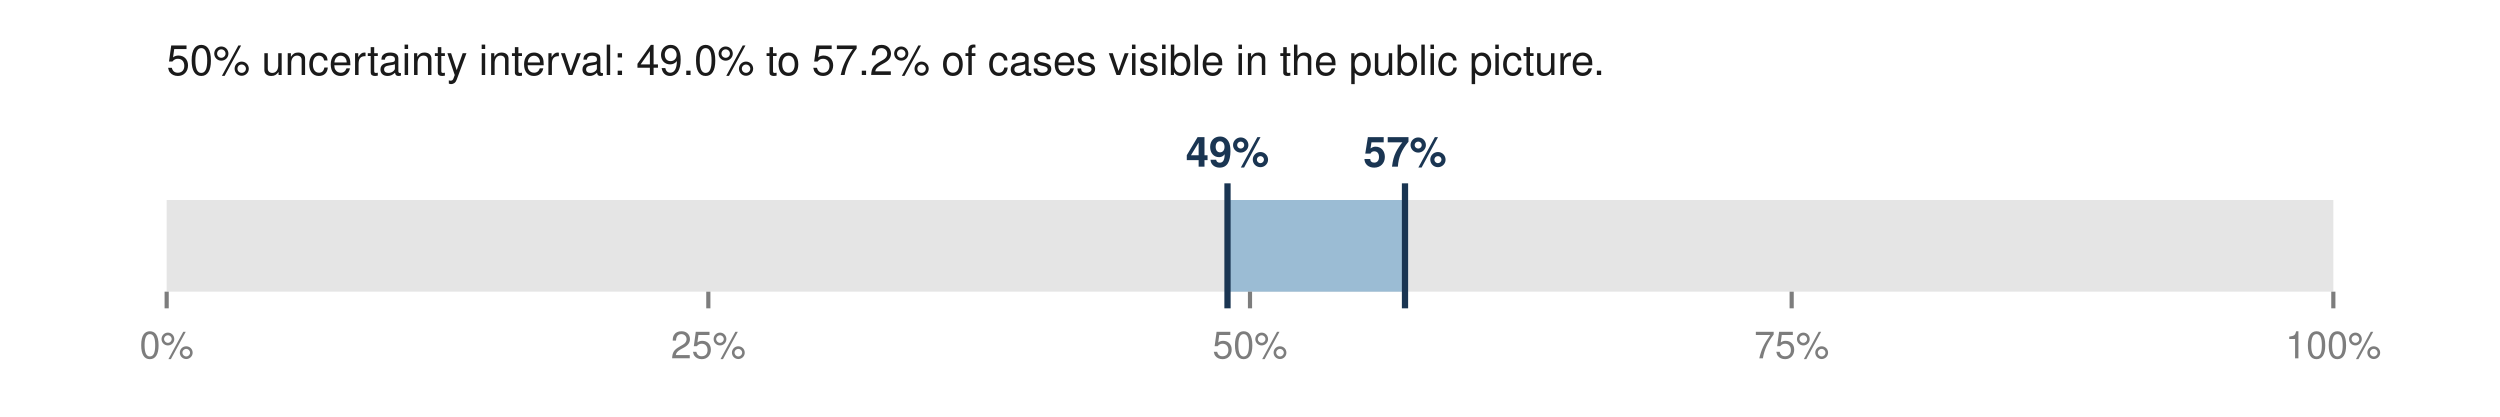
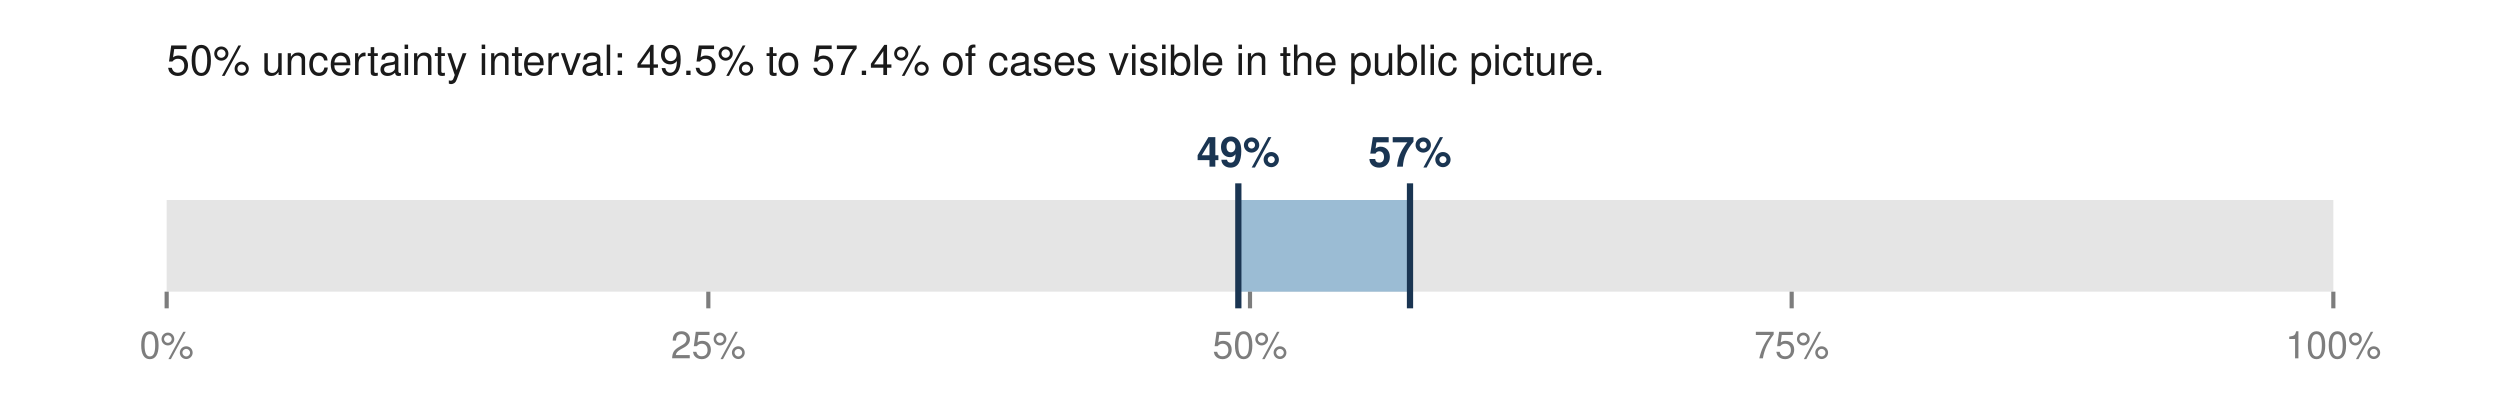
<svg xmlns="http://www.w3.org/2000/svg" viewBox="0 0 600 100" width="600" height="100" role="img" aria-labelledby="t">
-   <text x="40.0" y="18.0" font-family="Helvetica,Arial,sans-serif" font-size="10" fill="#1a1a1a" font-weight="normal" text-anchor="start">50% uncertainty interval: 49.0% to 57.2% of cases visible in the public picture.</text>
+   <text x="40.0" y="18.0" font-family="Helvetica,Arial,sans-serif" font-size="10" fill="#1a1a1a" font-weight="normal" text-anchor="start">50% uncertainty interval: 49.5% to 57.4% of cases visible in the public picture.</text>
  <rect x="40.0" y="48.0" width="520.0" height="22.0" fill="#e5e5e5" />
-   <rect x="294.6" y="48.0" width="42.6" height="22.0" fill="#9bbcd4" />
-   <line x1="294.6" y1="44.0" x2="294.6" y2="74.0" stroke="#1a3552" stroke-width="1.5" />
-   <line x1="337.2" y1="44.0" x2="337.2" y2="74.0" stroke="#1a3552" stroke-width="1.5" />
-   <text x="294.6" y="40.0" font-family="Helvetica,Arial,sans-serif" font-size="10" fill="#1a3552" font-weight="bold" text-anchor="middle">49%</text>
-   <text x="337.2" y="40.0" font-family="Helvetica,Arial,sans-serif" font-size="10" fill="#1a3552" font-weight="bold" text-anchor="middle">57%</text>
+   <rect x="297.2" y="48.0" width="41.2" height="22.0" fill="#9bbcd4" />
+   <line x1="297.2" y1="44.0" x2="297.2" y2="74.0" stroke="#1a3552" stroke-width="1.5" />
+   <line x1="338.4" y1="44.0" x2="338.4" y2="74.0" stroke="#1a3552" stroke-width="1.5" />
+   <text x="297.2" y="40.0" font-family="Helvetica,Arial,sans-serif" font-size="10" fill="#1a3552" font-weight="bold" text-anchor="middle">49%</text>
+   <text x="338.4" y="40.0" font-family="Helvetica,Arial,sans-serif" font-size="10" fill="#1a3552" font-weight="bold" text-anchor="middle">57%</text>
  <line x1="40.0" y1="70.0" x2="40.0" y2="74.0" stroke="#7d7d7d" stroke-width="1" />
  <text x="40.0" y="86.0" font-family="Helvetica,Arial,sans-serif" font-size="9" fill="#7d7d7d" font-weight="normal" text-anchor="middle">0%</text>
  <line x1="170.0" y1="70.0" x2="170.0" y2="74.0" stroke="#7d7d7d" stroke-width="1" />
  <text x="170.0" y="86.0" font-family="Helvetica,Arial,sans-serif" font-size="9" fill="#7d7d7d" font-weight="normal" text-anchor="middle">25%</text>
  <line x1="300.0" y1="70.0" x2="300.0" y2="74.0" stroke="#7d7d7d" stroke-width="1" />
  <text x="300.0" y="86.0" font-family="Helvetica,Arial,sans-serif" font-size="9" fill="#7d7d7d" font-weight="normal" text-anchor="middle">50%</text>
  <line x1="430.0" y1="70.0" x2="430.0" y2="74.0" stroke="#7d7d7d" stroke-width="1" />
  <text x="430.0" y="86.0" font-family="Helvetica,Arial,sans-serif" font-size="9" fill="#7d7d7d" font-weight="normal" text-anchor="middle">75%</text>
  <line x1="560.0" y1="70.0" x2="560.0" y2="74.0" stroke="#7d7d7d" stroke-width="1" />
  <text x="560.0" y="86.0" font-family="Helvetica,Arial,sans-serif" font-size="9" fill="#7d7d7d" font-weight="normal" text-anchor="middle">100%</text>
</svg>
